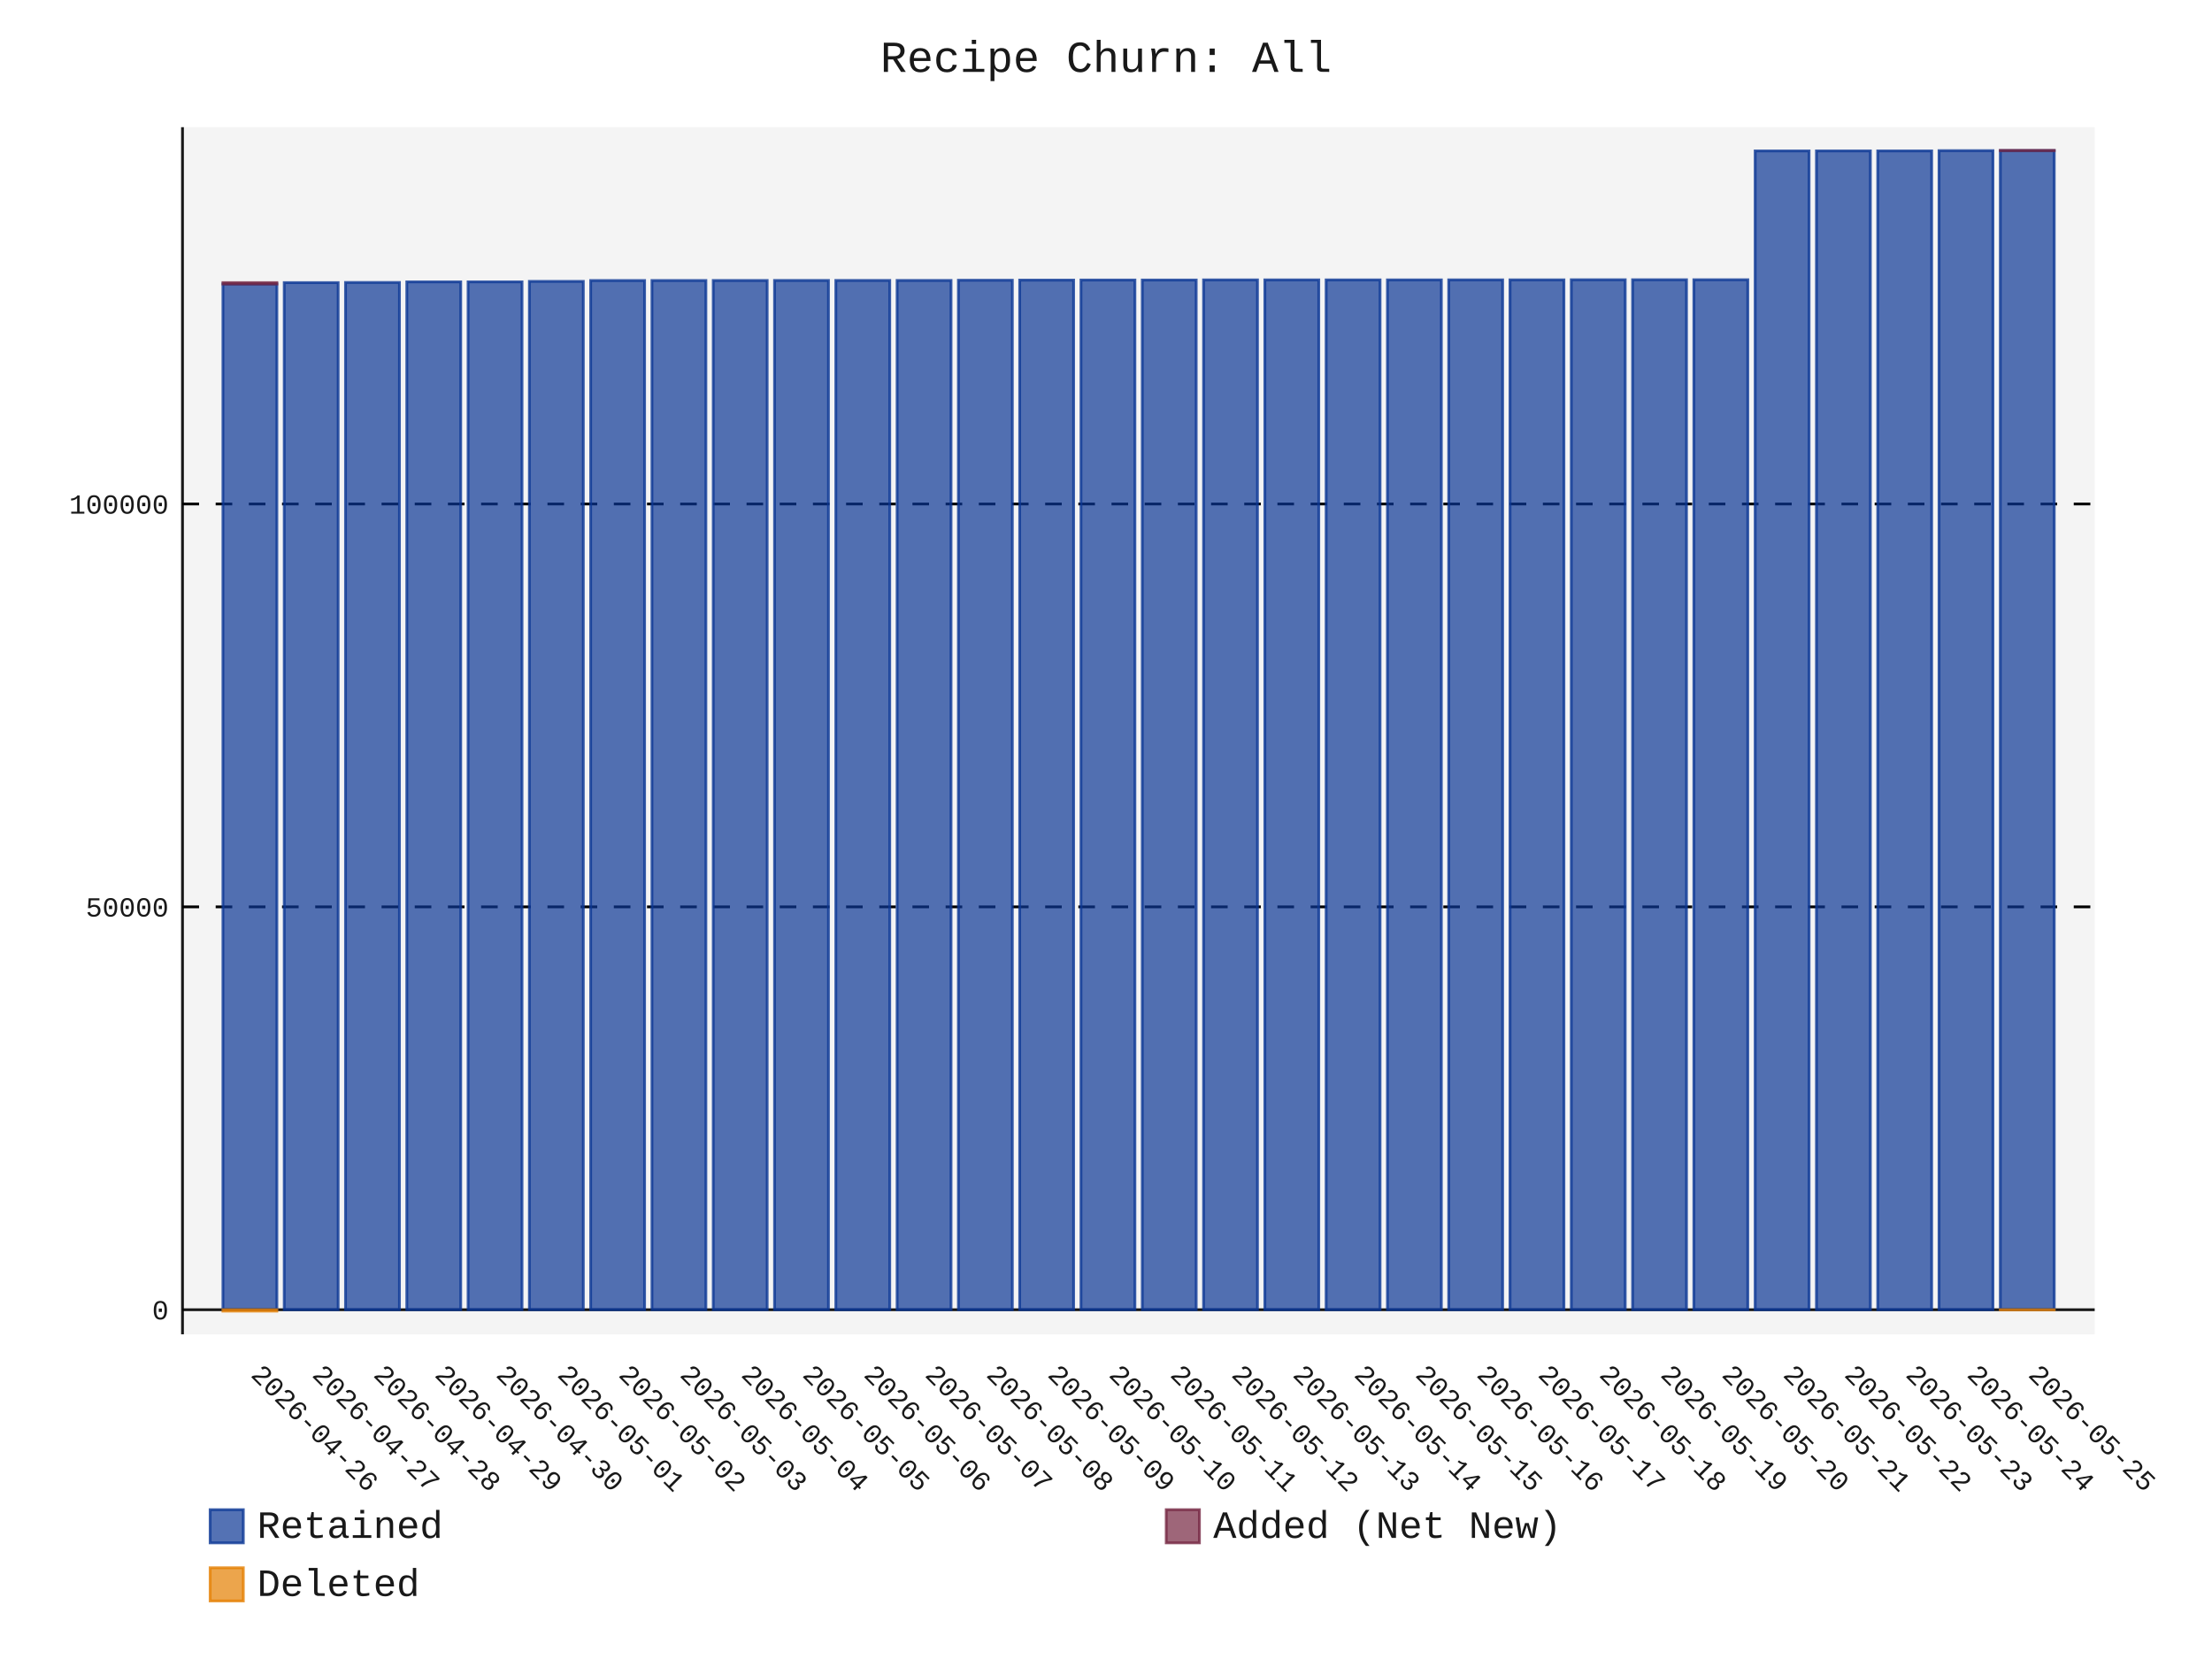
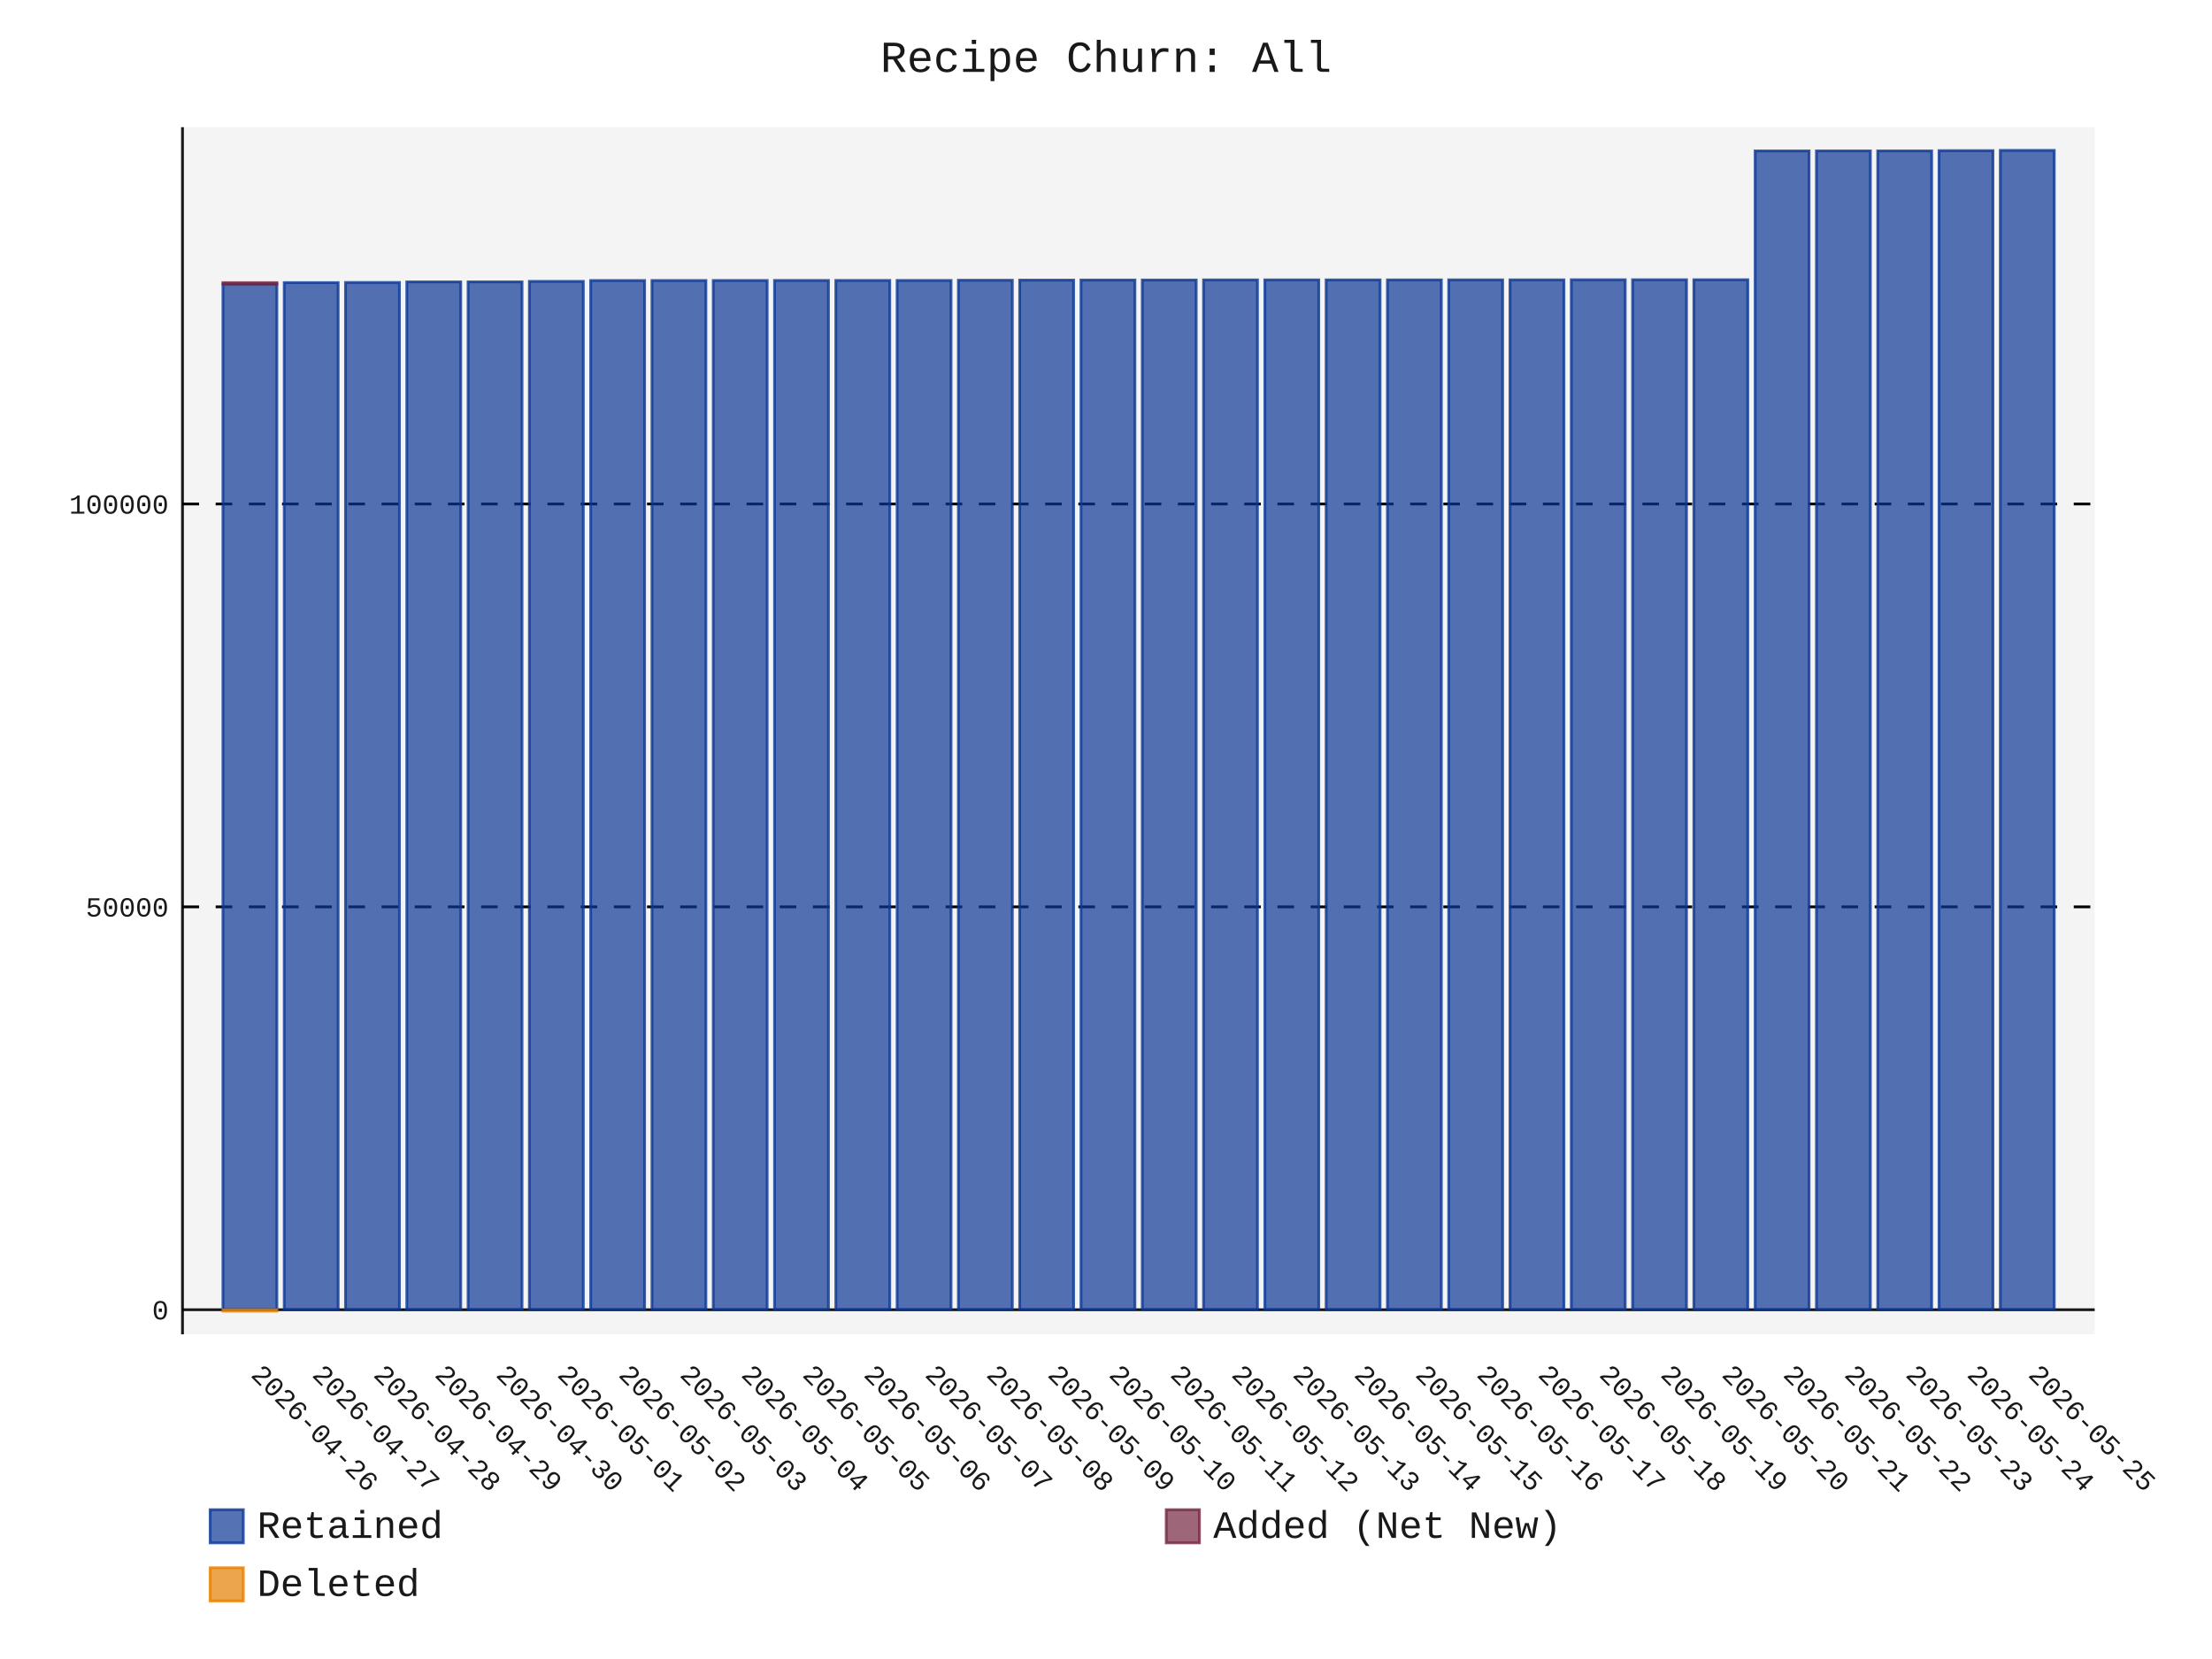
- <svg xmlns="http://www.w3.org/2000/svg" id="chart-5afaf308-1a95-40bc-8759-a539cb3027f7" class="pygal-chart" viewBox="0 0 800 600">
+ <svg xmlns="http://www.w3.org/2000/svg" id="chart-f32ad77d-f7da-4d99-bf0e-a841a0999a8e" class="pygal-chart" viewBox="0 0 800 600">
  <defs>
-     <style type="text/css">#chart-5afaf308-1a95-40bc-8759-a539cb3027f7{-webkit-user-select:none;-webkit-font-smoothing:antialiased;font-family:Consolas,"Liberation Mono",Menlo,Courier,monospace}#chart-5afaf308-1a95-40bc-8759-a539cb3027f7 .title{font-family:Consolas,"Liberation Mono",Menlo,Courier,monospace;font-size:16px}#chart-5afaf308-1a95-40bc-8759-a539cb3027f7 .legends .legend text{font-family:Consolas,"Liberation Mono",Menlo,Courier,monospace;font-size:14px}#chart-5afaf308-1a95-40bc-8759-a539cb3027f7 .axis text{font-family:Consolas,"Liberation Mono",Menlo,Courier,monospace;font-size:10px}#chart-5afaf308-1a95-40bc-8759-a539cb3027f7 .axis text.major{font-family:Consolas,"Liberation Mono",Menlo,Courier,monospace;font-size:10px}#chart-5afaf308-1a95-40bc-8759-a539cb3027f7 .text-overlay text.value{font-family:Consolas,"Liberation Mono",Menlo,Courier,monospace;font-size:16px}#chart-5afaf308-1a95-40bc-8759-a539cb3027f7 .text-overlay text.label{font-family:Consolas,"Liberation Mono",Menlo,Courier,monospace;font-size:10px}#chart-5afaf308-1a95-40bc-8759-a539cb3027f7 .tooltip{font-family:Consolas,"Liberation Mono",Menlo,Courier,monospace;font-size:14px}#chart-5afaf308-1a95-40bc-8759-a539cb3027f7 text.no_data{font-family:Consolas,"Liberation Mono",Menlo,Courier,monospace;font-size:64px}
- #chart-5afaf308-1a95-40bc-8759-a539cb3027f7{background-color:transparent}#chart-5afaf308-1a95-40bc-8759-a539cb3027f7 path,#chart-5afaf308-1a95-40bc-8759-a539cb3027f7 line,#chart-5afaf308-1a95-40bc-8759-a539cb3027f7 rect,#chart-5afaf308-1a95-40bc-8759-a539cb3027f7 circle{-webkit-transition:150ms;-moz-transition:150ms;transition:150ms}#chart-5afaf308-1a95-40bc-8759-a539cb3027f7 .graph &gt; .background{fill:transparent}#chart-5afaf308-1a95-40bc-8759-a539cb3027f7 .plot &gt; .background{fill:rgba(240,240,240,0.7)}#chart-5afaf308-1a95-40bc-8759-a539cb3027f7 .graph{fill:rgba(0,0,0,0.9)}#chart-5afaf308-1a95-40bc-8759-a539cb3027f7 text.no_data{fill:rgba(0,0,0,0.9)}#chart-5afaf308-1a95-40bc-8759-a539cb3027f7 .title{fill:rgba(0,0,0,0.9)}#chart-5afaf308-1a95-40bc-8759-a539cb3027f7 .legends .legend text{fill:rgba(0,0,0,0.9)}#chart-5afaf308-1a95-40bc-8759-a539cb3027f7 .legends .legend:hover text{fill:rgba(0,0,0,0.9)}#chart-5afaf308-1a95-40bc-8759-a539cb3027f7 .axis .line{stroke:rgba(0,0,0,0.9)}#chart-5afaf308-1a95-40bc-8759-a539cb3027f7 .axis .guide.line{stroke:rgba(0,0,0,0.5)}#chart-5afaf308-1a95-40bc-8759-a539cb3027f7 .axis .major.line{stroke:rgba(0,0,0,0.9)}#chart-5afaf308-1a95-40bc-8759-a539cb3027f7 .axis text.major{fill:rgba(0,0,0,0.9)}#chart-5afaf308-1a95-40bc-8759-a539cb3027f7 .axis.y .guides:hover .guide.line,#chart-5afaf308-1a95-40bc-8759-a539cb3027f7 .line-graph .axis.x .guides:hover .guide.line,#chart-5afaf308-1a95-40bc-8759-a539cb3027f7 .stackedline-graph .axis.x .guides:hover .guide.line,#chart-5afaf308-1a95-40bc-8759-a539cb3027f7 .xy-graph .axis.x .guides:hover .guide.line{stroke:rgba(0,0,0,0.9)}#chart-5afaf308-1a95-40bc-8759-a539cb3027f7 .axis .guides:hover text{fill:rgba(0,0,0,0.9)}#chart-5afaf308-1a95-40bc-8759-a539cb3027f7 .reactive{fill-opacity:.7;stroke-opacity:.8;stroke-width:1}#chart-5afaf308-1a95-40bc-8759-a539cb3027f7 .ci{stroke:rgba(0,0,0,0.9)}#chart-5afaf308-1a95-40bc-8759-a539cb3027f7 .reactive.active,#chart-5afaf308-1a95-40bc-8759-a539cb3027f7 .active .reactive{fill-opacity:.8;stroke-opacity:.9;stroke-width:4}#chart-5afaf308-1a95-40bc-8759-a539cb3027f7 .ci .reactive.active{stroke-width:1.5}#chart-5afaf308-1a95-40bc-8759-a539cb3027f7 .series text{fill:rgba(0,0,0,0.9)}#chart-5afaf308-1a95-40bc-8759-a539cb3027f7 .tooltip rect{fill:rgba(240,240,240,0.7);stroke:rgba(0,0,0,0.9);-webkit-transition:opacity 150ms;-moz-transition:opacity 150ms;transition:opacity 150ms}#chart-5afaf308-1a95-40bc-8759-a539cb3027f7 .tooltip .label{fill:rgba(0,0,0,0.9)}#chart-5afaf308-1a95-40bc-8759-a539cb3027f7 .tooltip .label{fill:rgba(0,0,0,0.9)}#chart-5afaf308-1a95-40bc-8759-a539cb3027f7 .tooltip .legend{font-size:.8em;fill:rgba(0,0,0,0.5)}#chart-5afaf308-1a95-40bc-8759-a539cb3027f7 .tooltip .x_label{font-size:.6em;fill:rgba(0,0,0,0.9)}#chart-5afaf308-1a95-40bc-8759-a539cb3027f7 .tooltip .xlink{font-size:.5em;text-decoration:underline}#chart-5afaf308-1a95-40bc-8759-a539cb3027f7 .tooltip .value{font-size:1.5em}#chart-5afaf308-1a95-40bc-8759-a539cb3027f7 .bound{font-size:.5em}#chart-5afaf308-1a95-40bc-8759-a539cb3027f7 .max-value{font-size:.75em;fill:rgba(0,0,0,0.5)}#chart-5afaf308-1a95-40bc-8759-a539cb3027f7 .map-element{fill:rgba(240,240,240,0.7);stroke:rgba(0,0,0,0.5) !important}#chart-5afaf308-1a95-40bc-8759-a539cb3027f7 .map-element .reactive{fill-opacity:inherit;stroke-opacity:inherit}#chart-5afaf308-1a95-40bc-8759-a539cb3027f7 .color-0,#chart-5afaf308-1a95-40bc-8759-a539cb3027f7 .color-0 a:visited{stroke:rgb(12,55,149);fill:rgb(12,55,149)}#chart-5afaf308-1a95-40bc-8759-a539cb3027f7 .color-1,#chart-5afaf308-1a95-40bc-8759-a539cb3027f7 .color-1 a:visited{stroke:rgb(117,38,65);fill:rgb(117,38,65)}#chart-5afaf308-1a95-40bc-8759-a539cb3027f7 .color-2,#chart-5afaf308-1a95-40bc-8759-a539cb3027f7 .color-2 a:visited{stroke:rgb(228,127,0);fill:rgb(228,127,0)}#chart-5afaf308-1a95-40bc-8759-a539cb3027f7 .text-overlay .color-0 text{fill:black}#chart-5afaf308-1a95-40bc-8759-a539cb3027f7 .text-overlay .color-1 text{fill:black}#chart-5afaf308-1a95-40bc-8759-a539cb3027f7 .text-overlay .color-2 text{fill:black}
- #chart-5afaf308-1a95-40bc-8759-a539cb3027f7 text.no_data{text-anchor:middle}#chart-5afaf308-1a95-40bc-8759-a539cb3027f7 .guide.line{fill:none}#chart-5afaf308-1a95-40bc-8759-a539cb3027f7 .centered{text-anchor:middle}#chart-5afaf308-1a95-40bc-8759-a539cb3027f7 .title{text-anchor:middle}#chart-5afaf308-1a95-40bc-8759-a539cb3027f7 .legends .legend text{fill-opacity:1}#chart-5afaf308-1a95-40bc-8759-a539cb3027f7 .axis.x text{text-anchor:middle}#chart-5afaf308-1a95-40bc-8759-a539cb3027f7 .axis.x:not(.web) text[transform]{text-anchor:start}#chart-5afaf308-1a95-40bc-8759-a539cb3027f7 .axis.x:not(.web) text[transform].backwards{text-anchor:end}#chart-5afaf308-1a95-40bc-8759-a539cb3027f7 .axis.y text{text-anchor:end}#chart-5afaf308-1a95-40bc-8759-a539cb3027f7 .axis.y text[transform].backwards{text-anchor:start}#chart-5afaf308-1a95-40bc-8759-a539cb3027f7 .axis.y2 text{text-anchor:start}#chart-5afaf308-1a95-40bc-8759-a539cb3027f7 .axis.y2 text[transform].backwards{text-anchor:end}#chart-5afaf308-1a95-40bc-8759-a539cb3027f7 .axis .guide.line{stroke-dasharray:4,4;stroke:black}#chart-5afaf308-1a95-40bc-8759-a539cb3027f7 .axis .major.guide.line{stroke-dasharray:6,6;stroke:black}#chart-5afaf308-1a95-40bc-8759-a539cb3027f7 .horizontal .axis.y .guide.line,#chart-5afaf308-1a95-40bc-8759-a539cb3027f7 .horizontal .axis.y2 .guide.line,#chart-5afaf308-1a95-40bc-8759-a539cb3027f7 .vertical .axis.x .guide.line{opacity:0}#chart-5afaf308-1a95-40bc-8759-a539cb3027f7 .horizontal .axis.always_show .guide.line,#chart-5afaf308-1a95-40bc-8759-a539cb3027f7 .vertical .axis.always_show .guide.line{opacity:1 !important}#chart-5afaf308-1a95-40bc-8759-a539cb3027f7 .axis.y .guides:hover .guide.line,#chart-5afaf308-1a95-40bc-8759-a539cb3027f7 .axis.y2 .guides:hover .guide.line,#chart-5afaf308-1a95-40bc-8759-a539cb3027f7 .axis.x .guides:hover .guide.line{opacity:1}#chart-5afaf308-1a95-40bc-8759-a539cb3027f7 .axis .guides:hover text{opacity:1}#chart-5afaf308-1a95-40bc-8759-a539cb3027f7 .nofill{fill:none}#chart-5afaf308-1a95-40bc-8759-a539cb3027f7 .subtle-fill{fill-opacity:.2}#chart-5afaf308-1a95-40bc-8759-a539cb3027f7 .dot{stroke-width:1px;fill-opacity:1;stroke-opacity:1}#chart-5afaf308-1a95-40bc-8759-a539cb3027f7 .dot.active{stroke-width:5px}#chart-5afaf308-1a95-40bc-8759-a539cb3027f7 .dot.negative{fill:transparent}#chart-5afaf308-1a95-40bc-8759-a539cb3027f7 text,#chart-5afaf308-1a95-40bc-8759-a539cb3027f7 tspan{stroke:none !important}#chart-5afaf308-1a95-40bc-8759-a539cb3027f7 .series text.active{opacity:1}#chart-5afaf308-1a95-40bc-8759-a539cb3027f7 .tooltip rect{fill-opacity:.95;stroke-width:.5}#chart-5afaf308-1a95-40bc-8759-a539cb3027f7 .tooltip text{fill-opacity:1}#chart-5afaf308-1a95-40bc-8759-a539cb3027f7 .showable{visibility:hidden}#chart-5afaf308-1a95-40bc-8759-a539cb3027f7 .showable.shown{visibility:visible}#chart-5afaf308-1a95-40bc-8759-a539cb3027f7 .gauge-background{fill:rgba(229,229,229,1);stroke:none}#chart-5afaf308-1a95-40bc-8759-a539cb3027f7 .bg-lines{stroke:transparent;stroke-width:2px}</style>
+     <style type="text/css">#chart-f32ad77d-f7da-4d99-bf0e-a841a0999a8e{-webkit-user-select:none;-webkit-font-smoothing:antialiased;font-family:Consolas,"Liberation Mono",Menlo,Courier,monospace}#chart-f32ad77d-f7da-4d99-bf0e-a841a0999a8e .title{font-family:Consolas,"Liberation Mono",Menlo,Courier,monospace;font-size:16px}#chart-f32ad77d-f7da-4d99-bf0e-a841a0999a8e .legends .legend text{font-family:Consolas,"Liberation Mono",Menlo,Courier,monospace;font-size:14px}#chart-f32ad77d-f7da-4d99-bf0e-a841a0999a8e .axis text{font-family:Consolas,"Liberation Mono",Menlo,Courier,monospace;font-size:10px}#chart-f32ad77d-f7da-4d99-bf0e-a841a0999a8e .axis text.major{font-family:Consolas,"Liberation Mono",Menlo,Courier,monospace;font-size:10px}#chart-f32ad77d-f7da-4d99-bf0e-a841a0999a8e .text-overlay text.value{font-family:Consolas,"Liberation Mono",Menlo,Courier,monospace;font-size:16px}#chart-f32ad77d-f7da-4d99-bf0e-a841a0999a8e .text-overlay text.label{font-family:Consolas,"Liberation Mono",Menlo,Courier,monospace;font-size:10px}#chart-f32ad77d-f7da-4d99-bf0e-a841a0999a8e .tooltip{font-family:Consolas,"Liberation Mono",Menlo,Courier,monospace;font-size:14px}#chart-f32ad77d-f7da-4d99-bf0e-a841a0999a8e text.no_data{font-family:Consolas,"Liberation Mono",Menlo,Courier,monospace;font-size:64px}
+ #chart-f32ad77d-f7da-4d99-bf0e-a841a0999a8e{background-color:transparent}#chart-f32ad77d-f7da-4d99-bf0e-a841a0999a8e path,#chart-f32ad77d-f7da-4d99-bf0e-a841a0999a8e line,#chart-f32ad77d-f7da-4d99-bf0e-a841a0999a8e rect,#chart-f32ad77d-f7da-4d99-bf0e-a841a0999a8e circle{-webkit-transition:150ms;-moz-transition:150ms;transition:150ms}#chart-f32ad77d-f7da-4d99-bf0e-a841a0999a8e .graph &gt; .background{fill:transparent}#chart-f32ad77d-f7da-4d99-bf0e-a841a0999a8e .plot &gt; .background{fill:rgba(240,240,240,0.7)}#chart-f32ad77d-f7da-4d99-bf0e-a841a0999a8e .graph{fill:rgba(0,0,0,0.9)}#chart-f32ad77d-f7da-4d99-bf0e-a841a0999a8e text.no_data{fill:rgba(0,0,0,0.9)}#chart-f32ad77d-f7da-4d99-bf0e-a841a0999a8e .title{fill:rgba(0,0,0,0.9)}#chart-f32ad77d-f7da-4d99-bf0e-a841a0999a8e .legends .legend text{fill:rgba(0,0,0,0.9)}#chart-f32ad77d-f7da-4d99-bf0e-a841a0999a8e .legends .legend:hover text{fill:rgba(0,0,0,0.9)}#chart-f32ad77d-f7da-4d99-bf0e-a841a0999a8e .axis .line{stroke:rgba(0,0,0,0.9)}#chart-f32ad77d-f7da-4d99-bf0e-a841a0999a8e .axis .guide.line{stroke:rgba(0,0,0,0.5)}#chart-f32ad77d-f7da-4d99-bf0e-a841a0999a8e .axis .major.line{stroke:rgba(0,0,0,0.9)}#chart-f32ad77d-f7da-4d99-bf0e-a841a0999a8e .axis text.major{fill:rgba(0,0,0,0.9)}#chart-f32ad77d-f7da-4d99-bf0e-a841a0999a8e .axis.y .guides:hover .guide.line,#chart-f32ad77d-f7da-4d99-bf0e-a841a0999a8e .line-graph .axis.x .guides:hover .guide.line,#chart-f32ad77d-f7da-4d99-bf0e-a841a0999a8e .stackedline-graph .axis.x .guides:hover .guide.line,#chart-f32ad77d-f7da-4d99-bf0e-a841a0999a8e .xy-graph .axis.x .guides:hover .guide.line{stroke:rgba(0,0,0,0.9)}#chart-f32ad77d-f7da-4d99-bf0e-a841a0999a8e .axis .guides:hover text{fill:rgba(0,0,0,0.9)}#chart-f32ad77d-f7da-4d99-bf0e-a841a0999a8e .reactive{fill-opacity:.7;stroke-opacity:.8;stroke-width:1}#chart-f32ad77d-f7da-4d99-bf0e-a841a0999a8e .ci{stroke:rgba(0,0,0,0.9)}#chart-f32ad77d-f7da-4d99-bf0e-a841a0999a8e .reactive.active,#chart-f32ad77d-f7da-4d99-bf0e-a841a0999a8e .active .reactive{fill-opacity:.8;stroke-opacity:.9;stroke-width:4}#chart-f32ad77d-f7da-4d99-bf0e-a841a0999a8e .ci .reactive.active{stroke-width:1.5}#chart-f32ad77d-f7da-4d99-bf0e-a841a0999a8e .series text{fill:rgba(0,0,0,0.9)}#chart-f32ad77d-f7da-4d99-bf0e-a841a0999a8e .tooltip rect{fill:rgba(240,240,240,0.7);stroke:rgba(0,0,0,0.9);-webkit-transition:opacity 150ms;-moz-transition:opacity 150ms;transition:opacity 150ms}#chart-f32ad77d-f7da-4d99-bf0e-a841a0999a8e .tooltip .label{fill:rgba(0,0,0,0.9)}#chart-f32ad77d-f7da-4d99-bf0e-a841a0999a8e .tooltip .label{fill:rgba(0,0,0,0.9)}#chart-f32ad77d-f7da-4d99-bf0e-a841a0999a8e .tooltip .legend{font-size:.8em;fill:rgba(0,0,0,0.5)}#chart-f32ad77d-f7da-4d99-bf0e-a841a0999a8e .tooltip .x_label{font-size:.6em;fill:rgba(0,0,0,0.9)}#chart-f32ad77d-f7da-4d99-bf0e-a841a0999a8e .tooltip .xlink{font-size:.5em;text-decoration:underline}#chart-f32ad77d-f7da-4d99-bf0e-a841a0999a8e .tooltip .value{font-size:1.5em}#chart-f32ad77d-f7da-4d99-bf0e-a841a0999a8e .bound{font-size:.5em}#chart-f32ad77d-f7da-4d99-bf0e-a841a0999a8e .max-value{font-size:.75em;fill:rgba(0,0,0,0.5)}#chart-f32ad77d-f7da-4d99-bf0e-a841a0999a8e .map-element{fill:rgba(240,240,240,0.7);stroke:rgba(0,0,0,0.5) !important}#chart-f32ad77d-f7da-4d99-bf0e-a841a0999a8e .map-element .reactive{fill-opacity:inherit;stroke-opacity:inherit}#chart-f32ad77d-f7da-4d99-bf0e-a841a0999a8e .color-0,#chart-f32ad77d-f7da-4d99-bf0e-a841a0999a8e .color-0 a:visited{stroke:rgb(12,55,149);fill:rgb(12,55,149)}#chart-f32ad77d-f7da-4d99-bf0e-a841a0999a8e .color-1,#chart-f32ad77d-f7da-4d99-bf0e-a841a0999a8e .color-1 a:visited{stroke:rgb(117,38,65);fill:rgb(117,38,65)}#chart-f32ad77d-f7da-4d99-bf0e-a841a0999a8e .color-2,#chart-f32ad77d-f7da-4d99-bf0e-a841a0999a8e .color-2 a:visited{stroke:rgb(228,127,0);fill:rgb(228,127,0)}#chart-f32ad77d-f7da-4d99-bf0e-a841a0999a8e .text-overlay .color-0 text{fill:black}#chart-f32ad77d-f7da-4d99-bf0e-a841a0999a8e .text-overlay .color-1 text{fill:black}#chart-f32ad77d-f7da-4d99-bf0e-a841a0999a8e .text-overlay .color-2 text{fill:black}
+ #chart-f32ad77d-f7da-4d99-bf0e-a841a0999a8e text.no_data{text-anchor:middle}#chart-f32ad77d-f7da-4d99-bf0e-a841a0999a8e .guide.line{fill:none}#chart-f32ad77d-f7da-4d99-bf0e-a841a0999a8e .centered{text-anchor:middle}#chart-f32ad77d-f7da-4d99-bf0e-a841a0999a8e .title{text-anchor:middle}#chart-f32ad77d-f7da-4d99-bf0e-a841a0999a8e .legends .legend text{fill-opacity:1}#chart-f32ad77d-f7da-4d99-bf0e-a841a0999a8e .axis.x text{text-anchor:middle}#chart-f32ad77d-f7da-4d99-bf0e-a841a0999a8e .axis.x:not(.web) text[transform]{text-anchor:start}#chart-f32ad77d-f7da-4d99-bf0e-a841a0999a8e .axis.x:not(.web) text[transform].backwards{text-anchor:end}#chart-f32ad77d-f7da-4d99-bf0e-a841a0999a8e .axis.y text{text-anchor:end}#chart-f32ad77d-f7da-4d99-bf0e-a841a0999a8e .axis.y text[transform].backwards{text-anchor:start}#chart-f32ad77d-f7da-4d99-bf0e-a841a0999a8e .axis.y2 text{text-anchor:start}#chart-f32ad77d-f7da-4d99-bf0e-a841a0999a8e .axis.y2 text[transform].backwards{text-anchor:end}#chart-f32ad77d-f7da-4d99-bf0e-a841a0999a8e .axis .guide.line{stroke-dasharray:4,4;stroke:black}#chart-f32ad77d-f7da-4d99-bf0e-a841a0999a8e .axis .major.guide.line{stroke-dasharray:6,6;stroke:black}#chart-f32ad77d-f7da-4d99-bf0e-a841a0999a8e .horizontal .axis.y .guide.line,#chart-f32ad77d-f7da-4d99-bf0e-a841a0999a8e .horizontal .axis.y2 .guide.line,#chart-f32ad77d-f7da-4d99-bf0e-a841a0999a8e .vertical .axis.x .guide.line{opacity:0}#chart-f32ad77d-f7da-4d99-bf0e-a841a0999a8e .horizontal .axis.always_show .guide.line,#chart-f32ad77d-f7da-4d99-bf0e-a841a0999a8e .vertical .axis.always_show .guide.line{opacity:1 !important}#chart-f32ad77d-f7da-4d99-bf0e-a841a0999a8e .axis.y .guides:hover .guide.line,#chart-f32ad77d-f7da-4d99-bf0e-a841a0999a8e .axis.y2 .guides:hover .guide.line,#chart-f32ad77d-f7da-4d99-bf0e-a841a0999a8e .axis.x .guides:hover .guide.line{opacity:1}#chart-f32ad77d-f7da-4d99-bf0e-a841a0999a8e .axis .guides:hover text{opacity:1}#chart-f32ad77d-f7da-4d99-bf0e-a841a0999a8e .nofill{fill:none}#chart-f32ad77d-f7da-4d99-bf0e-a841a0999a8e .subtle-fill{fill-opacity:.2}#chart-f32ad77d-f7da-4d99-bf0e-a841a0999a8e .dot{stroke-width:1px;fill-opacity:1;stroke-opacity:1}#chart-f32ad77d-f7da-4d99-bf0e-a841a0999a8e .dot.active{stroke-width:5px}#chart-f32ad77d-f7da-4d99-bf0e-a841a0999a8e .dot.negative{fill:transparent}#chart-f32ad77d-f7da-4d99-bf0e-a841a0999a8e text,#chart-f32ad77d-f7da-4d99-bf0e-a841a0999a8e tspan{stroke:none !important}#chart-f32ad77d-f7da-4d99-bf0e-a841a0999a8e .series text.active{opacity:1}#chart-f32ad77d-f7da-4d99-bf0e-a841a0999a8e .tooltip rect{fill-opacity:.95;stroke-width:.5}#chart-f32ad77d-f7da-4d99-bf0e-a841a0999a8e .tooltip text{fill-opacity:1}#chart-f32ad77d-f7da-4d99-bf0e-a841a0999a8e .showable{visibility:hidden}#chart-f32ad77d-f7da-4d99-bf0e-a841a0999a8e .showable.shown{visibility:visible}#chart-f32ad77d-f7da-4d99-bf0e-a841a0999a8e .gauge-background{fill:rgba(229,229,229,1);stroke:none}#chart-f32ad77d-f7da-4d99-bf0e-a841a0999a8e .bg-lines{stroke:transparent;stroke-width:2px}</style>
  </defs>
  <g class="graph stackedbar-graph vertical">
    <rect x="0" y="0" width="800" height="600" class="background" />
    <g transform="translate(66, 46)" class="plot">
      <rect x="0" y="0" width="691.574" height="436.574" class="background" />
      <g class="axis y always_show">
        <g class="guides">
          <path d="M0 427.68 h691.574" class="axis major line" />
          <text x="-5" y="431.18" class="major">0</text>
        </g>
        <g class="guides">
          <path d="M0 281.977 h691.574" class="major guide line" />
          <text x="-5" y="285.477" class="major">50000</text>
        </g>
        <g class="guides">
          <path d="M0 136.273 h691.574" class="major guide line" />
          <text x="-5" y="139.773" class="major">100000</text>
        </g>
      </g>
      <g class="axis x">
        <path d="M0 0 v436.574" class="line" />
        <g class="guides">
          <path d="M24.382 0 v436.574" class="guide line" />
          <text x="24.382" y="451.574" class="" transform="rotate(45 24.3824 451.5736)">2026-04-26</text>
        </g>
        <g class="guides">
          <path d="M46.548 0 v436.574" class="guide line" />
          <text x="46.548" y="451.574" class="" transform="rotate(45 46.54822 451.5736)">2026-04-27</text>
        </g>
        <g class="guides">
          <path d="M68.714 0 v436.574" class="guide line" />
          <text x="68.714" y="451.574" class="" transform="rotate(45 68.71404 451.5736)">2026-04-28</text>
        </g>
        <g class="guides">
          <path d="M90.88 0 v436.574" class="guide line" />
          <text x="90.88" y="451.574" class="" transform="rotate(45 90.87986 451.5736)">2026-04-29</text>
        </g>
        <g class="guides">
          <path d="M113.046 0 v436.574" class="guide line" />
          <text x="113.046" y="451.574" class="" transform="rotate(45 113.0457 451.5736)">2026-04-30</text>
        </g>
        <g class="guides">
          <path d="M135.212 0 v436.574" class="guide line" />
          <text x="135.212" y="451.574" class="" transform="rotate(45 135.2115 451.5736)">2026-05-01</text>
        </g>
        <g class="guides">
          <path d="M157.377 0 v436.574" class="guide line" />
          <text x="157.377" y="451.574" class="" transform="rotate(45 157.3773 451.5736)">2026-05-02</text>
        </g>
        <g class="guides">
          <path d="M179.543 0 v436.574" class="guide line" />
          <text x="179.543" y="451.574" class="" transform="rotate(45 179.5431 451.5736)">2026-05-03</text>
        </g>
        <g class="guides">
          <path d="M201.709 0 v436.574" class="guide line" />
          <text x="201.709" y="451.574" class="" transform="rotate(45 201.709 451.5736)">2026-05-04</text>
        </g>
        <g class="guides">
          <path d="M223.875 0 v436.574" class="guide line" />
          <text x="223.875" y="451.574" class="" transform="rotate(45 223.8748 451.5736)">2026-05-05</text>
        </g>
        <g class="guides">
          <path d="M246.041 0 v436.574" class="guide line" />
          <text x="246.041" y="451.574" class="" transform="rotate(45 246.0406 451.5736)">2026-05-06</text>
        </g>
        <g class="guides">
          <path d="M268.206 0 v436.574" class="guide line" />
          <text x="268.206" y="451.574" class="" transform="rotate(45 268.2064 451.5736)">2026-05-07</text>
        </g>
        <g class="guides">
          <path d="M290.372 0 v436.574" class="guide line" />
          <text x="290.372" y="451.574" class="" transform="rotate(45 290.3722 451.5736)">2026-05-08</text>
        </g>
        <g class="guides">
          <path d="M312.538 0 v436.574" class="guide line" />
          <text x="312.538" y="451.574" class="" transform="rotate(45 312.5381 451.5736)">2026-05-09</text>
        </g>
        <g class="guides">
          <path d="M334.704 0 v436.574" class="guide line" />
          <text x="334.704" y="451.574" class="" transform="rotate(45 334.7039 451.5736)">2026-05-10</text>
        </g>
        <g class="guides">
          <path d="M356.87 0 v436.574" class="guide line" />
          <text x="356.87" y="451.574" class="" transform="rotate(45 356.8697 451.5736)">2026-05-11</text>
        </g>
        <g class="guides">
          <path d="M379.036 0 v436.574" class="guide line" />
          <text x="379.036" y="451.574" class="" transform="rotate(45 379.0355 451.5736)">2026-05-12</text>
        </g>
        <g class="guides">
          <path d="M401.201 0 v436.574" class="guide line" />
          <text x="401.201" y="451.574" class="" transform="rotate(45 401.2013 451.5736)">2026-05-13</text>
        </g>
        <g class="guides">
          <path d="M423.367 0 v436.574" class="guide line" />
          <text x="423.367" y="451.574" class="" transform="rotate(45 423.3672 451.5736)">2026-05-14</text>
        </g>
        <g class="guides">
          <path d="M445.533 0 v436.574" class="guide line" />
          <text x="445.533" y="451.574" class="" transform="rotate(45 445.533 451.5736)">2026-05-15</text>
        </g>
        <g class="guides">
          <path d="M467.699 0 v436.574" class="guide line" />
          <text x="467.699" y="451.574" class="" transform="rotate(45 467.6988 451.5736)">2026-05-16</text>
        </g>
        <g class="guides">
          <path d="M489.865 0 v436.574" class="guide line" />
          <text x="489.865" y="451.574" class="" transform="rotate(45 489.8646 451.5736)">2026-05-17</text>
        </g>
        <g class="guides">
          <path d="M512.03 0 v436.574" class="guide line" />
          <text x="512.03" y="451.574" class="" transform="rotate(45 512.0304 451.5736)">2026-05-18</text>
        </g>
        <g class="guides">
          <path d="M534.196 0 v436.574" class="guide line" />
          <text x="534.196" y="451.574" class="" transform="rotate(45 534.1963 451.5736)">2026-05-19</text>
        </g>
        <g class="guides">
          <path d="M556.362 0 v436.574" class="guide line" />
          <text x="556.362" y="451.574" class="" transform="rotate(45 556.3621 451.5736)">2026-05-20</text>
        </g>
        <g class="guides">
          <path d="M578.528 0 v436.574" class="guide line" />
          <text x="578.528" y="451.574" class="" transform="rotate(45 578.5279 451.5736)">2026-05-21</text>
        </g>
        <g class="guides">
          <path d="M600.694 0 v436.574" class="guide line" />
          <text x="600.694" y="451.574" class="" transform="rotate(45 600.6937 451.5736)">2026-05-22</text>
        </g>
        <g class="guides">
          <path d="M622.86 0 v436.574" class="guide line" />
          <text x="622.86" y="451.574" class="" transform="rotate(45 622.8596 451.5736)">2026-05-23</text>
        </g>
        <g class="guides">
          <path d="M645.025 0 v436.574" class="guide line" />
          <text x="645.025" y="451.574" class="" transform="rotate(45 645.0254 451.5736)">2026-05-24</text>
        </g>
        <g class="guides">
          <path d="M667.191 0 v436.574" class="guide line" />
          <text x="667.191" y="451.574" class="" transform="rotate(45 667.1912 451.5736)">2026-05-25</text>
        </g>
      </g>
      <g class="series serie-0 color-0">
        <g class="bars">
          <g class="bar">
            <rect x="14.629" y="56.717" rx="0" ry="0" width="19.506" height="370.963" class="rect reactive tooltip-trigger" />
          </g>
          <g class="bar">
            <rect x="36.795" y="56.212" rx="0" ry="0" width="19.506" height="371.467" class="rect reactive tooltip-trigger" />
          </g>
          <g class="bar">
            <rect x="58.961" y="56.157" rx="0" ry="0" width="19.506" height="371.523" class="rect reactive tooltip-trigger" />
          </g>
          <g class="bar">
            <rect x="81.127" y="55.944" rx="0" ry="0" width="19.506" height="371.735" class="rect reactive tooltip-trigger" />
          </g>
          <g class="bar">
            <rect x="103.293" y="55.941" rx="0" ry="0" width="19.506" height="371.738" class="rect reactive tooltip-trigger" />
          </g>
          <g class="bar">
            <rect x="125.459" y="55.761" rx="0" ry="0" width="19.506" height="371.919" class="rect reactive tooltip-trigger" />
          </g>
          <g class="bar">
            <rect x="147.624" y="55.452" rx="0" ry="0" width="19.506" height="372.228" class="rect reactive tooltip-trigger" />
          </g>
          <g class="bar">
            <rect x="169.79" y="55.446" rx="0" ry="0" width="19.506" height="372.234" class="rect reactive tooltip-trigger" />
          </g>
          <g class="bar">
            <rect x="191.956" y="55.437" rx="0" ry="0" width="19.506" height="372.242" class="rect reactive tooltip-trigger" />
          </g>
          <g class="bar">
            <rect x="214.122" y="55.426" rx="0" ry="0" width="19.506" height="372.254" class="rect reactive tooltip-trigger" />
          </g>
          <g class="bar">
            <rect x="236.288" y="55.423" rx="0" ry="0" width="19.506" height="372.257" class="rect reactive tooltip-trigger" />
          </g>
          <g class="bar">
            <rect x="258.453" y="55.423" rx="0" ry="0" width="19.506" height="372.257" class="rect reactive tooltip-trigger" />
          </g>
          <g class="bar">
            <rect x="280.619" y="55.35" rx="0" ry="0" width="19.506" height="372.33" class="rect reactive tooltip-trigger" />
          </g>
          <g class="bar">
            <rect x="302.785" y="55.303" rx="0" ry="0" width="19.506" height="372.376" class="rect reactive tooltip-trigger" />
          </g>
          <g class="bar">
            <rect x="324.951" y="55.274" rx="0" ry="0" width="19.506" height="372.405" class="rect reactive tooltip-trigger" />
          </g>
          <g class="bar">
            <rect x="347.117" y="55.271" rx="0" ry="0" width="19.506" height="372.408" class="rect reactive tooltip-trigger" />
          </g>
          <g class="bar">
            <rect x="369.283" y="55.228" rx="0" ry="0" width="19.506" height="372.452" class="rect reactive tooltip-trigger" />
          </g>
          <g class="bar">
            <rect x="391.448" y="55.225" rx="0" ry="0" width="19.506" height="372.455" class="rect reactive tooltip-trigger" />
          </g>
          <g class="bar">
            <rect x="413.614" y="55.23" rx="0" ry="0" width="19.506" height="372.449" class="rect reactive tooltip-trigger" />
          </g>
          <g class="bar">
            <rect x="435.78" y="55.228" rx="0" ry="0" width="19.506" height="372.452" class="rect reactive tooltip-trigger" />
          </g>
          <g class="bar">
            <rect x="457.946" y="55.219" rx="0" ry="0" width="19.506" height="372.461" class="rect reactive tooltip-trigger" />
          </g>
          <g class="bar">
            <rect x="480.112" y="55.216" rx="0" ry="0" width="19.506" height="372.464" class="rect reactive tooltip-trigger" />
          </g>
          <g class="bar">
            <rect x="502.277" y="55.178" rx="0" ry="0" width="19.506" height="372.502" class="rect reactive tooltip-trigger" />
          </g>
          <g class="bar">
            <rect x="524.443" y="55.175" rx="0" ry="0" width="19.506" height="372.505" class="rect reactive tooltip-trigger" />
          </g>
          <g class="bar">
            <rect x="546.609" y="55.172" rx="0" ry="0" width="19.506" height="372.507" class="rect reactive tooltip-trigger" />
          </g>
          <g class="bar">
            <rect x="568.775" y="8.582" rx="0" ry="0" width="19.506" height="419.097" class="rect reactive tooltip-trigger" />
          </g>
          <g class="bar">
            <rect x="590.941" y="8.579" rx="0" ry="0" width="19.506" height="419.1" class="rect reactive tooltip-trigger" />
          </g>
          <g class="bar">
            <rect x="613.107" y="8.579" rx="0" ry="0" width="19.506" height="419.1" class="rect reactive tooltip-trigger" />
          </g>
          <g class="bar">
            <rect x="635.272" y="8.486" rx="0" ry="0" width="19.506" height="419.194" class="rect reactive tooltip-trigger" />
          </g>
          <g class="bar">
-             <rect x="657.438" y="8.48" rx="0" ry="0" width="19.506" height="419.199" class="rect reactive tooltip-trigger" />
+             <rect x="657.438" y="8.396" rx="0" ry="0" width="19.506" height="419.284" class="rect reactive tooltip-trigger" />
          </g>
        </g>
      </g>
      <g class="series serie-1 color-1">
        <g class="bars">
          <g class="bar">
            <rect x="14.629" y="56.218" rx="0" ry="0" width="19.506" height="0.498" class="rect reactive tooltip-trigger" />
          </g>
          <g class="bar">
            <rect x="36.795" y="56.212" rx="0" ry="0" width="19.506" height="0.0" class="rect reactive tooltip-trigger" />
          </g>
          <g class="bar">
            <rect x="58.961" y="56.157" rx="0" ry="0" width="19.506" height="0.0" class="rect reactive tooltip-trigger" />
          </g>
          <g class="bar">
            <rect x="81.127" y="55.944" rx="0" ry="0" width="19.506" height="0.0" class="rect reactive tooltip-trigger" />
          </g>
          <g class="bar">
            <rect x="103.293" y="55.941" rx="0" ry="0" width="19.506" height="0.0" class="rect reactive tooltip-trigger" />
          </g>
          <g class="bar">
            <rect x="125.459" y="55.761" rx="0" ry="0" width="19.506" height="0.0" class="rect reactive tooltip-trigger" />
          </g>
          <g class="bar">
            <rect x="147.624" y="55.452" rx="0" ry="0" width="19.506" height="0.0" class="rect reactive tooltip-trigger" />
          </g>
          <g class="bar">
            <rect x="169.79" y="55.446" rx="0" ry="0" width="19.506" height="0.0" class="rect reactive tooltip-trigger" />
          </g>
          <g class="bar">
            <rect x="191.956" y="55.437" rx="0" ry="0" width="19.506" height="0.0" class="rect reactive tooltip-trigger" />
          </g>
          <g class="bar">
            <rect x="214.122" y="55.426" rx="0" ry="0" width="19.506" height="0.0" class="rect reactive tooltip-trigger" />
          </g>
          <g class="bar">
            <rect x="236.288" y="55.423" rx="0" ry="0" width="19.506" height="0.0" class="rect reactive tooltip-trigger" />
          </g>
          <g class="bar">
            <rect x="258.453" y="55.423" rx="0" ry="0" width="19.506" height="0.0" class="rect reactive tooltip-trigger" />
          </g>
          <g class="bar">
            <rect x="280.619" y="55.35" rx="0" ry="0" width="19.506" height="0.0" class="rect reactive tooltip-trigger" />
          </g>
          <g class="bar">
            <rect x="302.785" y="55.303" rx="0" ry="0" width="19.506" height="0.0" class="rect reactive tooltip-trigger" />
          </g>
          <g class="bar">
            <rect x="324.951" y="55.274" rx="0" ry="0" width="19.506" height="0.0" class="rect reactive tooltip-trigger" />
          </g>
          <g class="bar">
            <rect x="347.117" y="55.271" rx="0" ry="0" width="19.506" height="0.0" class="rect reactive tooltip-trigger" />
          </g>
          <g class="bar">
            <rect x="369.283" y="55.228" rx="0" ry="0" width="19.506" height="0.0" class="rect reactive tooltip-trigger" />
          </g>
          <g class="bar">
            <rect x="391.448" y="55.225" rx="0" ry="0" width="19.506" height="0.0" class="rect reactive tooltip-trigger" />
          </g>
          <g class="bar">
            <rect x="413.614" y="55.23" rx="0" ry="0" width="19.506" height="0.0" class="rect reactive tooltip-trigger" />
          </g>
          <g class="bar">
            <rect x="435.78" y="55.228" rx="0" ry="0" width="19.506" height="0.0" class="rect reactive tooltip-trigger" />
          </g>
          <g class="bar">
            <rect x="457.946" y="55.219" rx="0" ry="0" width="19.506" height="0.0" class="rect reactive tooltip-trigger" />
          </g>
          <g class="bar">
            <rect x="480.112" y="55.216" rx="0" ry="0" width="19.506" height="0.0" class="rect reactive tooltip-trigger" />
          </g>
          <g class="bar">
            <rect x="502.277" y="55.178" rx="0" ry="0" width="19.506" height="0.0" class="rect reactive tooltip-trigger" />
          </g>
          <g class="bar">
            <rect x="524.443" y="55.175" rx="0" ry="0" width="19.506" height="0.0" class="rect reactive tooltip-trigger" />
          </g>
          <g class="bar">
            <rect x="546.609" y="55.172" rx="0" ry="0" width="19.506" height="0.0" class="rect reactive tooltip-trigger" />
          </g>
          <g class="bar">
            <rect x="568.775" y="8.582" rx="0" ry="0" width="19.506" height="0.0" class="rect reactive tooltip-trigger" />
          </g>
          <g class="bar">
            <rect x="590.941" y="8.579" rx="0" ry="0" width="19.506" height="0.0" class="rect reactive tooltip-trigger" />
          </g>
          <g class="bar">
            <rect x="613.107" y="8.579" rx="0" ry="0" width="19.506" height="0.0" class="rect reactive tooltip-trigger" />
          </g>
          <g class="bar">
            <rect x="635.272" y="8.486" rx="0" ry="0" width="19.506" height="0.0" class="rect reactive tooltip-trigger" />
          </g>
          <g class="bar">
-             <rect x="657.438" y="8.396" rx="0" ry="0" width="19.506" height="0.085" class="rect reactive tooltip-trigger" />
+             <rect x="657.438" y="8.396" rx="0" ry="0" width="19.506" height="0.0" class="rect reactive tooltip-trigger" />
          </g>
        </g>
      </g>
      <g class="series serie-2 color-2">
        <g class="bars">
          <g class="bar">
            <rect x="14.629" y="427.68" rx="0" ry="0" width="19.506" height="0.498" class="rect reactive tooltip-trigger" />
          </g>
          <g class="bar">
            <rect x="36.795" y="56.212" rx="0" ry="0" width="19.506" height="0.0" class="rect reactive tooltip-trigger" />
          </g>
          <g class="bar">
            <rect x="58.961" y="56.157" rx="0" ry="0" width="19.506" height="0.0" class="rect reactive tooltip-trigger" />
          </g>
          <g class="bar">
            <rect x="81.127" y="55.944" rx="0" ry="0" width="19.506" height="0.0" class="rect reactive tooltip-trigger" />
          </g>
          <g class="bar">
            <rect x="103.293" y="55.941" rx="0" ry="0" width="19.506" height="0.0" class="rect reactive tooltip-trigger" />
          </g>
          <g class="bar">
            <rect x="125.459" y="55.761" rx="0" ry="0" width="19.506" height="0.0" class="rect reactive tooltip-trigger" />
          </g>
          <g class="bar">
            <rect x="147.624" y="55.452" rx="0" ry="0" width="19.506" height="0.0" class="rect reactive tooltip-trigger" />
          </g>
          <g class="bar">
            <rect x="169.79" y="55.446" rx="0" ry="0" width="19.506" height="0.0" class="rect reactive tooltip-trigger" />
          </g>
          <g class="bar">
            <rect x="191.956" y="55.437" rx="0" ry="0" width="19.506" height="0.0" class="rect reactive tooltip-trigger" />
          </g>
          <g class="bar">
            <rect x="214.122" y="55.426" rx="0" ry="0" width="19.506" height="0.0" class="rect reactive tooltip-trigger" />
          </g>
          <g class="bar">
            <rect x="236.288" y="55.423" rx="0" ry="0" width="19.506" height="0.0" class="rect reactive tooltip-trigger" />
          </g>
          <g class="bar">
            <rect x="258.453" y="55.423" rx="0" ry="0" width="19.506" height="0.0" class="rect reactive tooltip-trigger" />
          </g>
          <g class="bar">
            <rect x="280.619" y="55.35" rx="0" ry="0" width="19.506" height="0.0" class="rect reactive tooltip-trigger" />
          </g>
          <g class="bar">
            <rect x="302.785" y="55.303" rx="0" ry="0" width="19.506" height="0.0" class="rect reactive tooltip-trigger" />
          </g>
          <g class="bar">
            <rect x="324.951" y="55.274" rx="0" ry="0" width="19.506" height="0.0" class="rect reactive tooltip-trigger" />
          </g>
          <g class="bar">
            <rect x="347.117" y="55.271" rx="0" ry="0" width="19.506" height="0.0" class="rect reactive tooltip-trigger" />
          </g>
          <g class="bar">
            <rect x="369.283" y="55.228" rx="0" ry="0" width="19.506" height="0.0" class="rect reactive tooltip-trigger" />
          </g>
          <g class="bar">
            <rect x="391.448" y="55.225" rx="0" ry="0" width="19.506" height="0.0" class="rect reactive tooltip-trigger" />
          </g>
          <g class="bar">
            <rect x="413.614" y="55.23" rx="0" ry="0" width="19.506" height="0.0" class="rect reactive tooltip-trigger" />
          </g>
          <g class="bar">
            <rect x="435.78" y="55.228" rx="0" ry="0" width="19.506" height="0.0" class="rect reactive tooltip-trigger" />
          </g>
          <g class="bar">
            <rect x="457.946" y="55.219" rx="0" ry="0" width="19.506" height="0.0" class="rect reactive tooltip-trigger" />
          </g>
          <g class="bar">
            <rect x="480.112" y="55.216" rx="0" ry="0" width="19.506" height="0.0" class="rect reactive tooltip-trigger" />
          </g>
          <g class="bar">
            <rect x="502.277" y="55.178" rx="0" ry="0" width="19.506" height="0.0" class="rect reactive tooltip-trigger" />
          </g>
          <g class="bar">
            <rect x="524.443" y="55.175" rx="0" ry="0" width="19.506" height="0.0" class="rect reactive tooltip-trigger" />
          </g>
          <g class="bar">
            <rect x="546.609" y="55.172" rx="0" ry="0" width="19.506" height="0.0" class="rect reactive tooltip-trigger" />
          </g>
          <g class="bar">
            <rect x="568.775" y="8.582" rx="0" ry="0" width="19.506" height="0.0" class="rect reactive tooltip-trigger" />
          </g>
          <g class="bar">
            <rect x="590.941" y="8.579" rx="0" ry="0" width="19.506" height="0.0" class="rect reactive tooltip-trigger" />
          </g>
          <g class="bar">
            <rect x="613.107" y="8.579" rx="0" ry="0" width="19.506" height="0.0" class="rect reactive tooltip-trigger" />
          </g>
          <g class="bar">
            <rect x="635.272" y="8.486" rx="0" ry="0" width="19.506" height="0.0" class="rect reactive tooltip-trigger" />
          </g>
          <g class="bar">
-             <rect x="657.438" y="427.68" rx="0" ry="0" width="19.506" height="0.085" class="rect reactive tooltip-trigger" />
+             <rect x="657.438" y="8.396" rx="0" ry="0" width="19.506" height="0.0" class="rect reactive tooltip-trigger" />
          </g>
        </g>
      </g>
    </g>
    <g class="titles">
      <text x="400.0" y="26" class="title plot_title">Recipe Churn: All</text>
    </g>
    <g transform="translate(66, 46)" class="plot overlay">
      <g class="series serie-0 color-0" />
      <g class="series serie-1 color-1" />
      <g class="series serie-2 color-2" />
    </g>
    <g transform="translate(66, 46)" class="plot text-overlay">
      <g class="series serie-0 color-0" />
      <g class="series serie-1 color-1" />
      <g class="series serie-2 color-2" />
    </g>
    <g transform="translate(66, 46)" class="plot tooltip-overlay">
      <g transform="translate(0 0)" style="opacity: 0" class="tooltip">
        <rect rx="0" ry="0" width="0" height="0" class="tooltip-box" />
        <g class="text" />
      </g>
    </g>
    <g transform="translate(76, 545)" class="legends">
      <g id="activate-serie-0" class="legend reactive activate-serie">
        <rect x="0.0" y="1.0" width="12" height="12" class="color-0 reactive" />
        <text x="17.0" y="11.2">Retained</text>
      </g>
      <g id="activate-serie-1" class="legend reactive activate-serie">
        <rect x="345.787" y="1.0" width="12" height="12" class="color-1 reactive" />
        <text x="362.787" y="11.2">Added (Net New)</text>
      </g>
      <g id="activate-serie-2" class="legend reactive activate-serie">
        <rect x="0.0" y="22.0" width="12" height="12" class="color-2 reactive" />
        <text x="17.0" y="32.2">Deleted</text>
      </g>
    </g>
  </g>
</svg>
